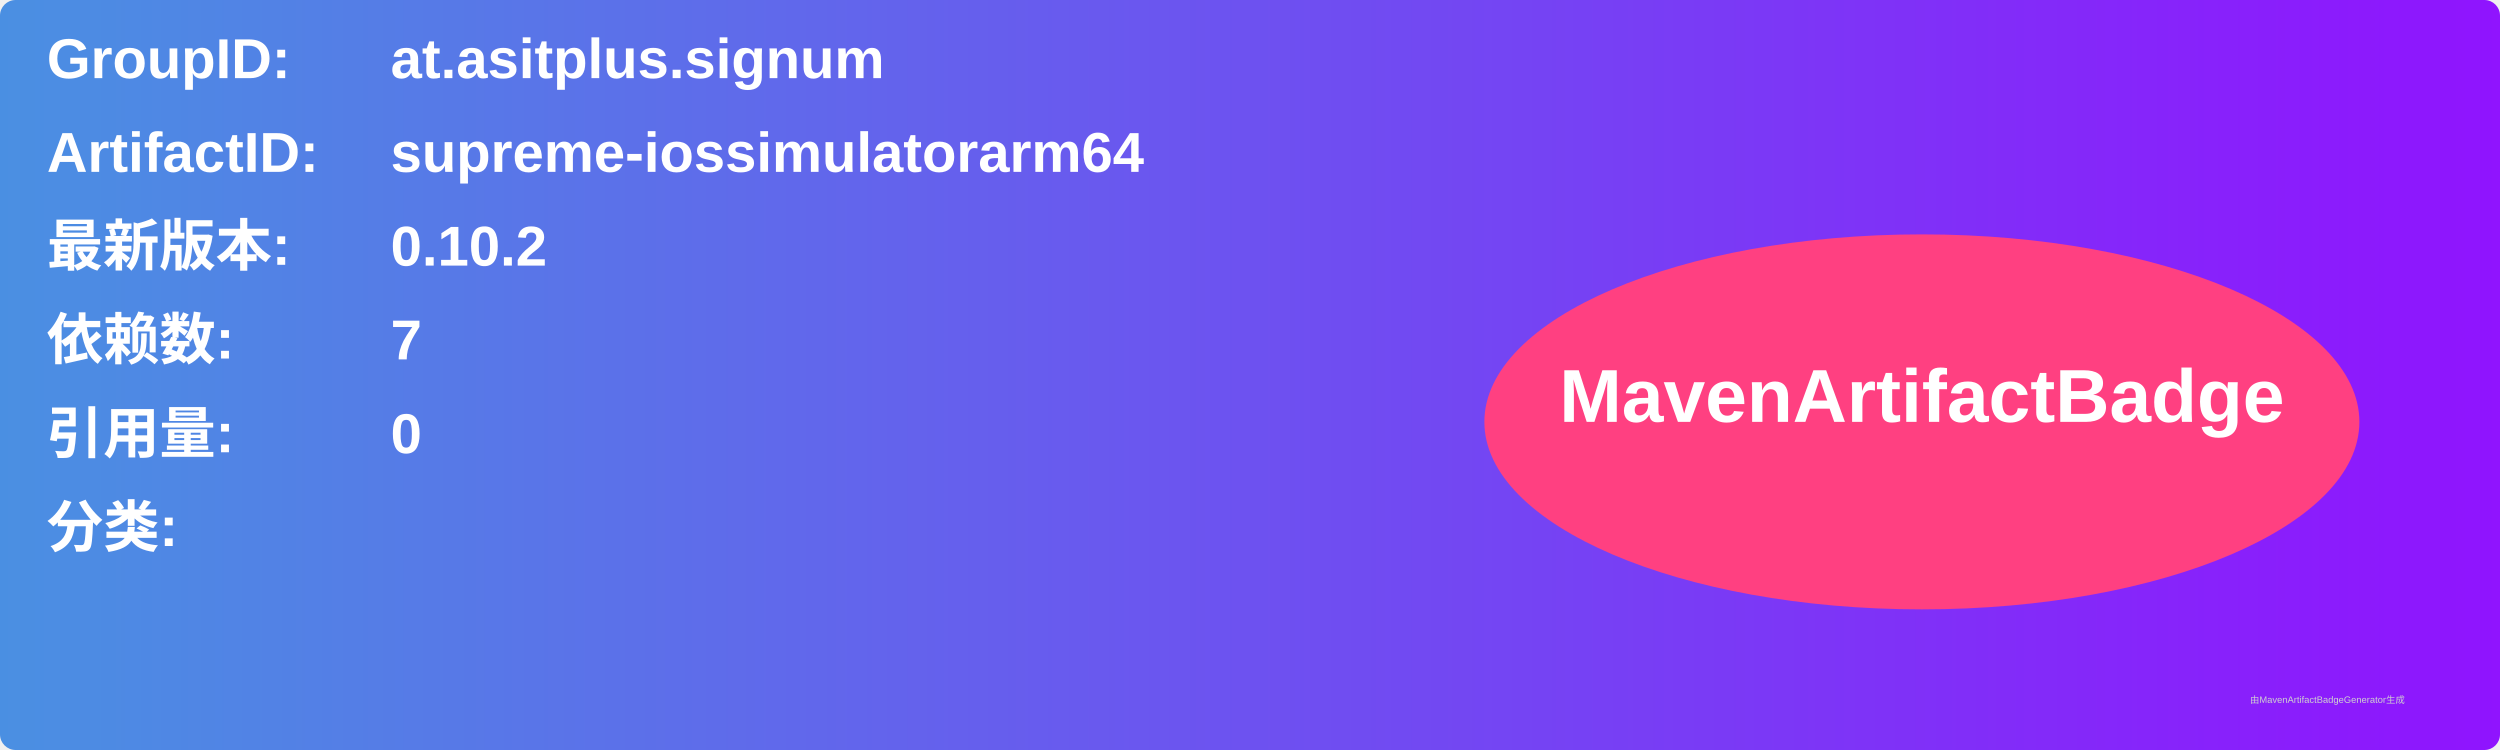
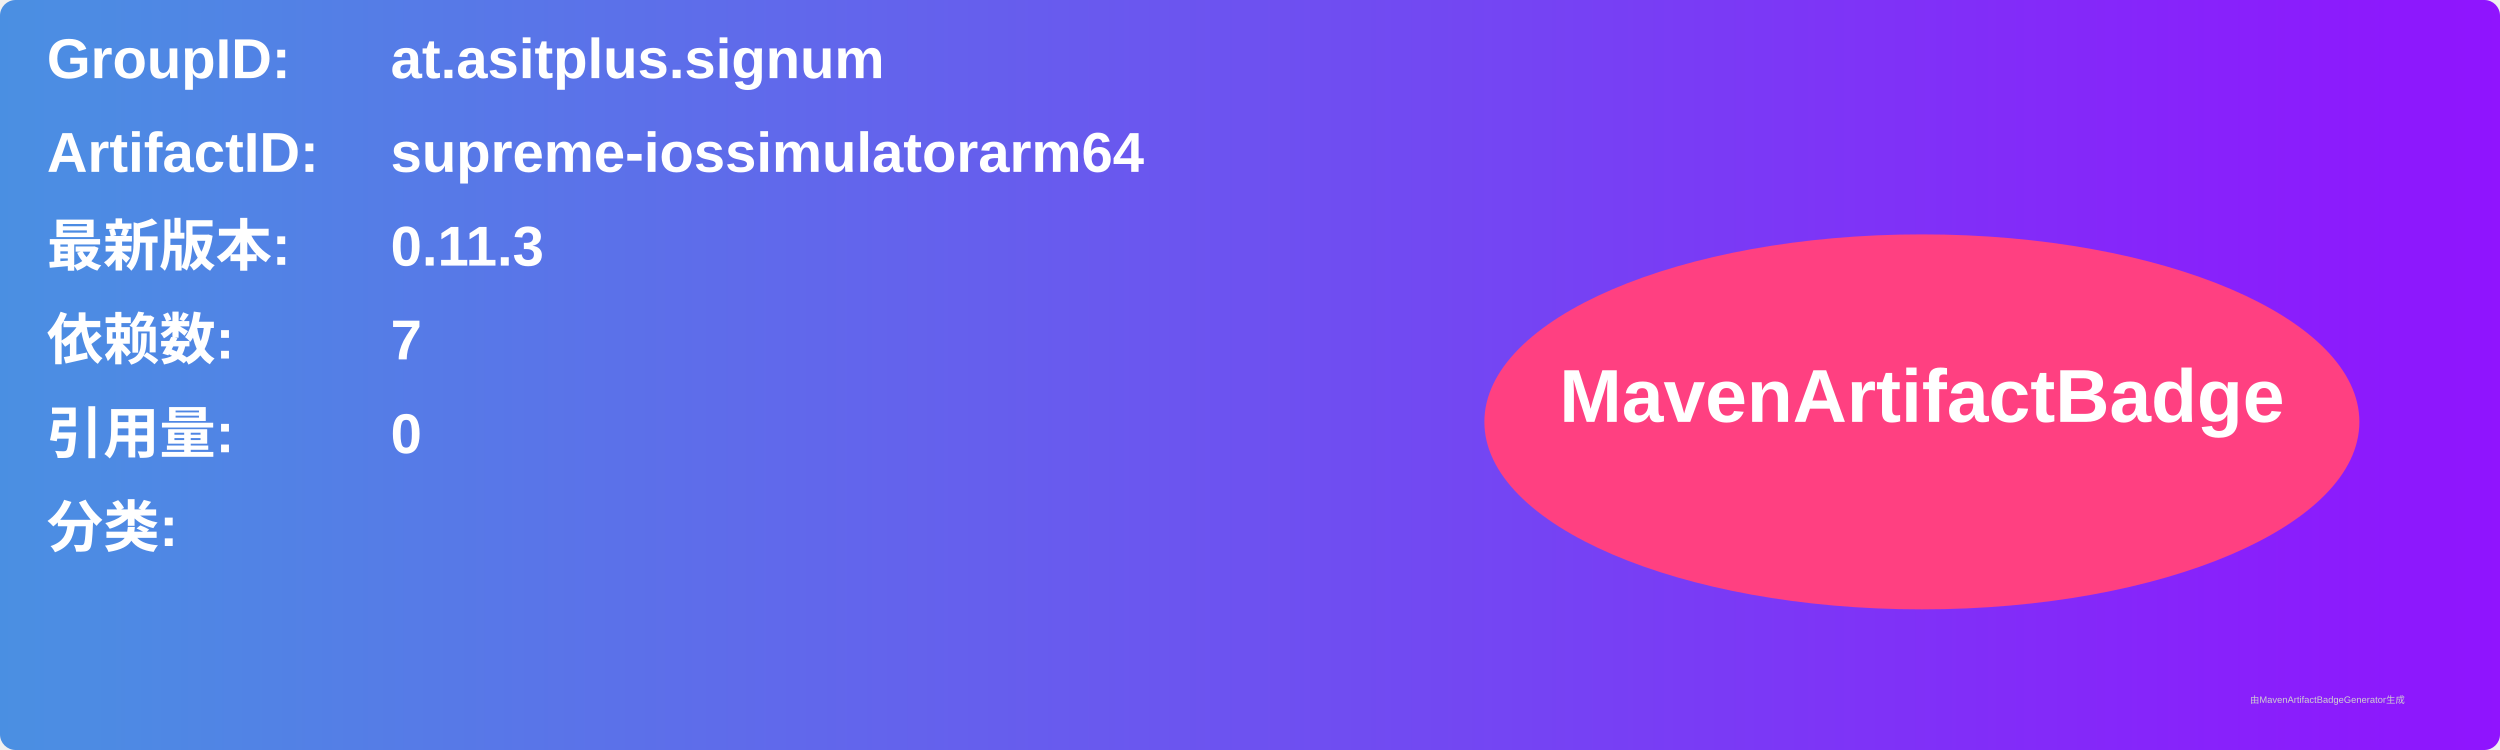
<svg xmlns="http://www.w3.org/2000/svg" width="800" height="240" viewBox="0 0 800 240">
  <linearGradient id="grad" x1="0%" y1="0%" x2="100%" y2="0%">
    <stop offset="0%" stop-color="#4a90e2" />
    <stop offset="100%" stop-color="#9013fe" />
  </linearGradient>
  <rect width="100%" height="100%" rx="5" ry="5" fill="url(#grad)" />
  <g transform="translate(15, 15)">
    <text x="0" y="10" font-family="Arial" font-size="18" fill="white" font-weight="bold" width="260">GroupID:</text>
    <text x="110" y="10" font-family="Arial" font-size="18" fill="white" font-weight="bold" width="460">at.asitplus.signum</text>
    <text x="0" y="40" font-family="Arial" font-size="18" fill="white" font-weight="bold" width="260">ArtifactID:</text>
    <text x="110" y="40" font-family="Arial" font-size="18" fill="white" font-weight="bold" width="460">supreme-iossimulatorarm64</text>
    <text x="0" y="70" font-family="Arial" font-size="18" fill="white" font-weight="bold">最新版本:</text>
    <text x="110" y="70" font-family="Arial" font-size="18" fill="white" font-weight="bold">
-       <tspan font-weight="bold">0.10.2</tspan>
+       <tspan font-weight="bold">0.11.3</tspan>
    </text>
    <text x="0" y="100" font-family="Arial" font-size="18" fill="white" font-weight="bold">依赖数: </text>
    <text x="110" y="100" font-family="Arial" font-size="18" fill="white">
      <tspan font-weight="bold">7</tspan>
    </text>
    <text x="0" y="130" font-family="Arial" font-size="18" fill="white" font-weight="bold">引用量: </text>
    <text x="110" y="130" font-family="Arial" font-size="18" fill="white">
      <tspan font-weight="bold">0</tspan>
    </text>
    <text x="0" y="160" font-family="Arial" font-size="18" fill="white" font-weight="bold">分类:</text>
    <text x="10" y="190" font-family="Arial" font-size="10" fill="white">
      <tspan font-weight="bold" />
    </text>
    <ellipse cx="600" cy="120" rx="140" ry="60" fill="#ff4081" />
    <text x="600" y="120" text-anchor="middle" font-family="Arial" font-size="24" fill="white" font-weight="bold">MavenArtifactBadge</text>
  </g>
  <text x="720" y="225" font-family="Arial" font-size="3" fill="#d0d0d0">由MavenArtifactBadgeGenerator生成</text>
</svg>
